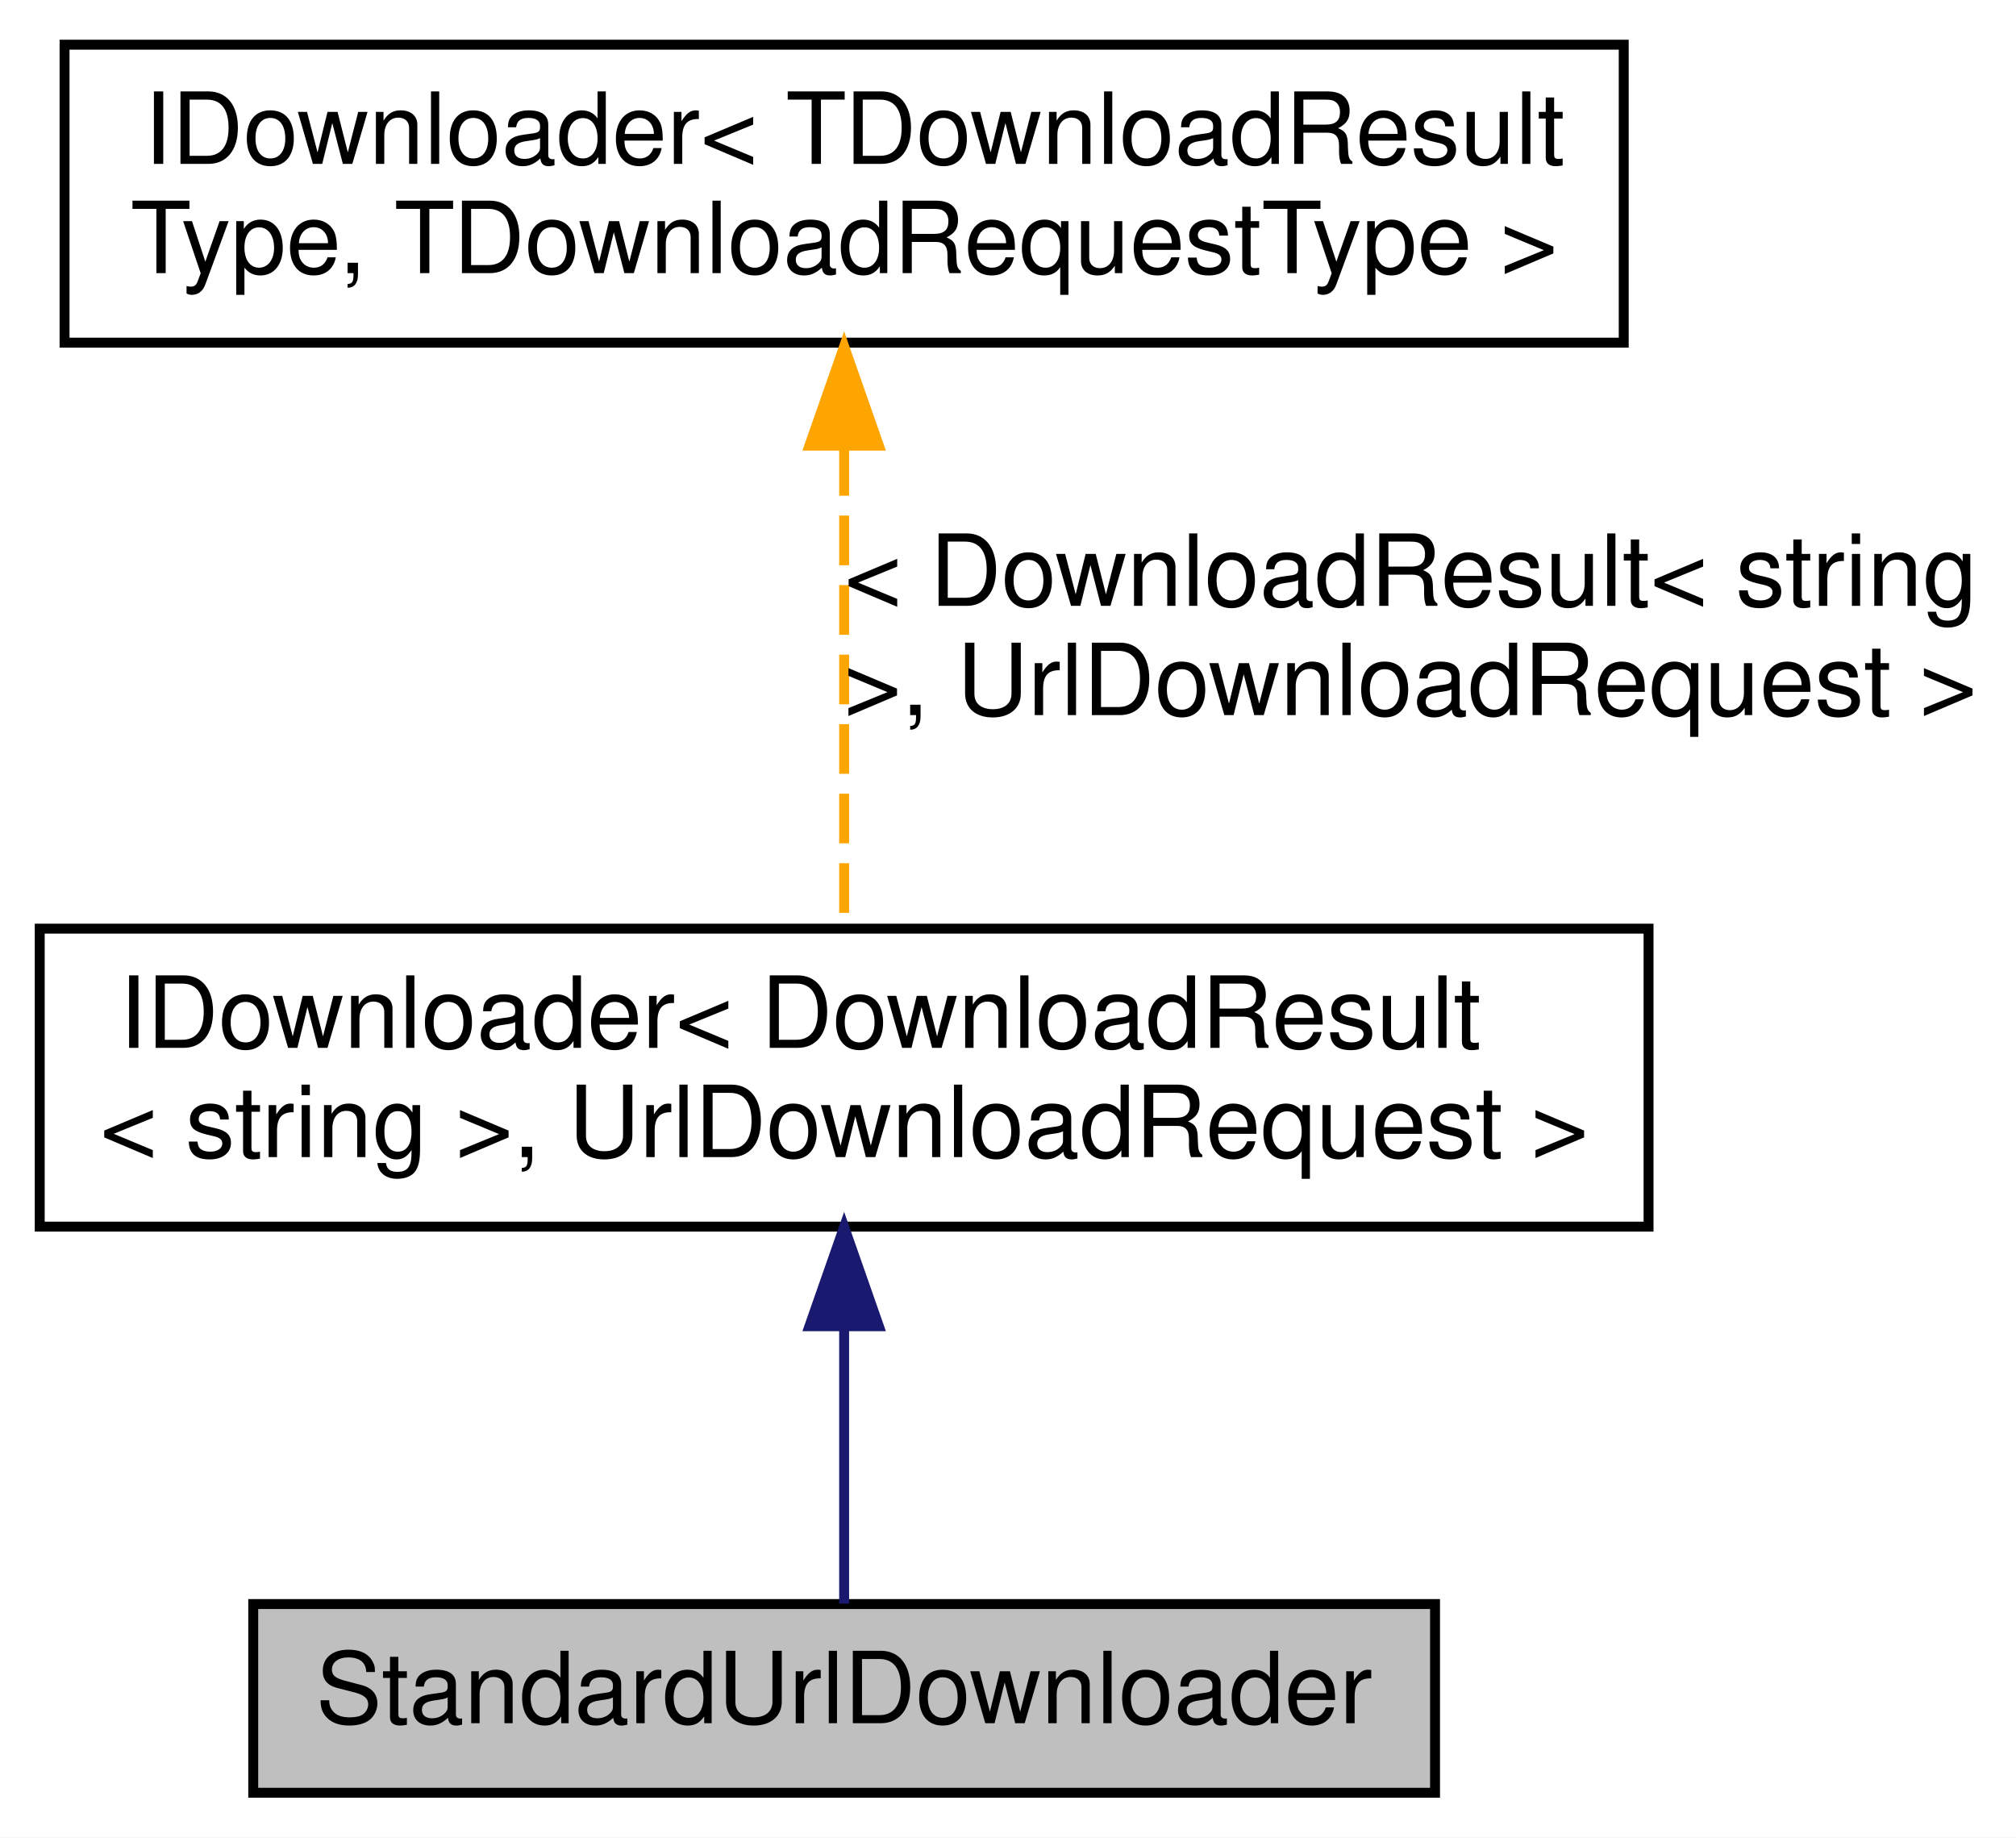
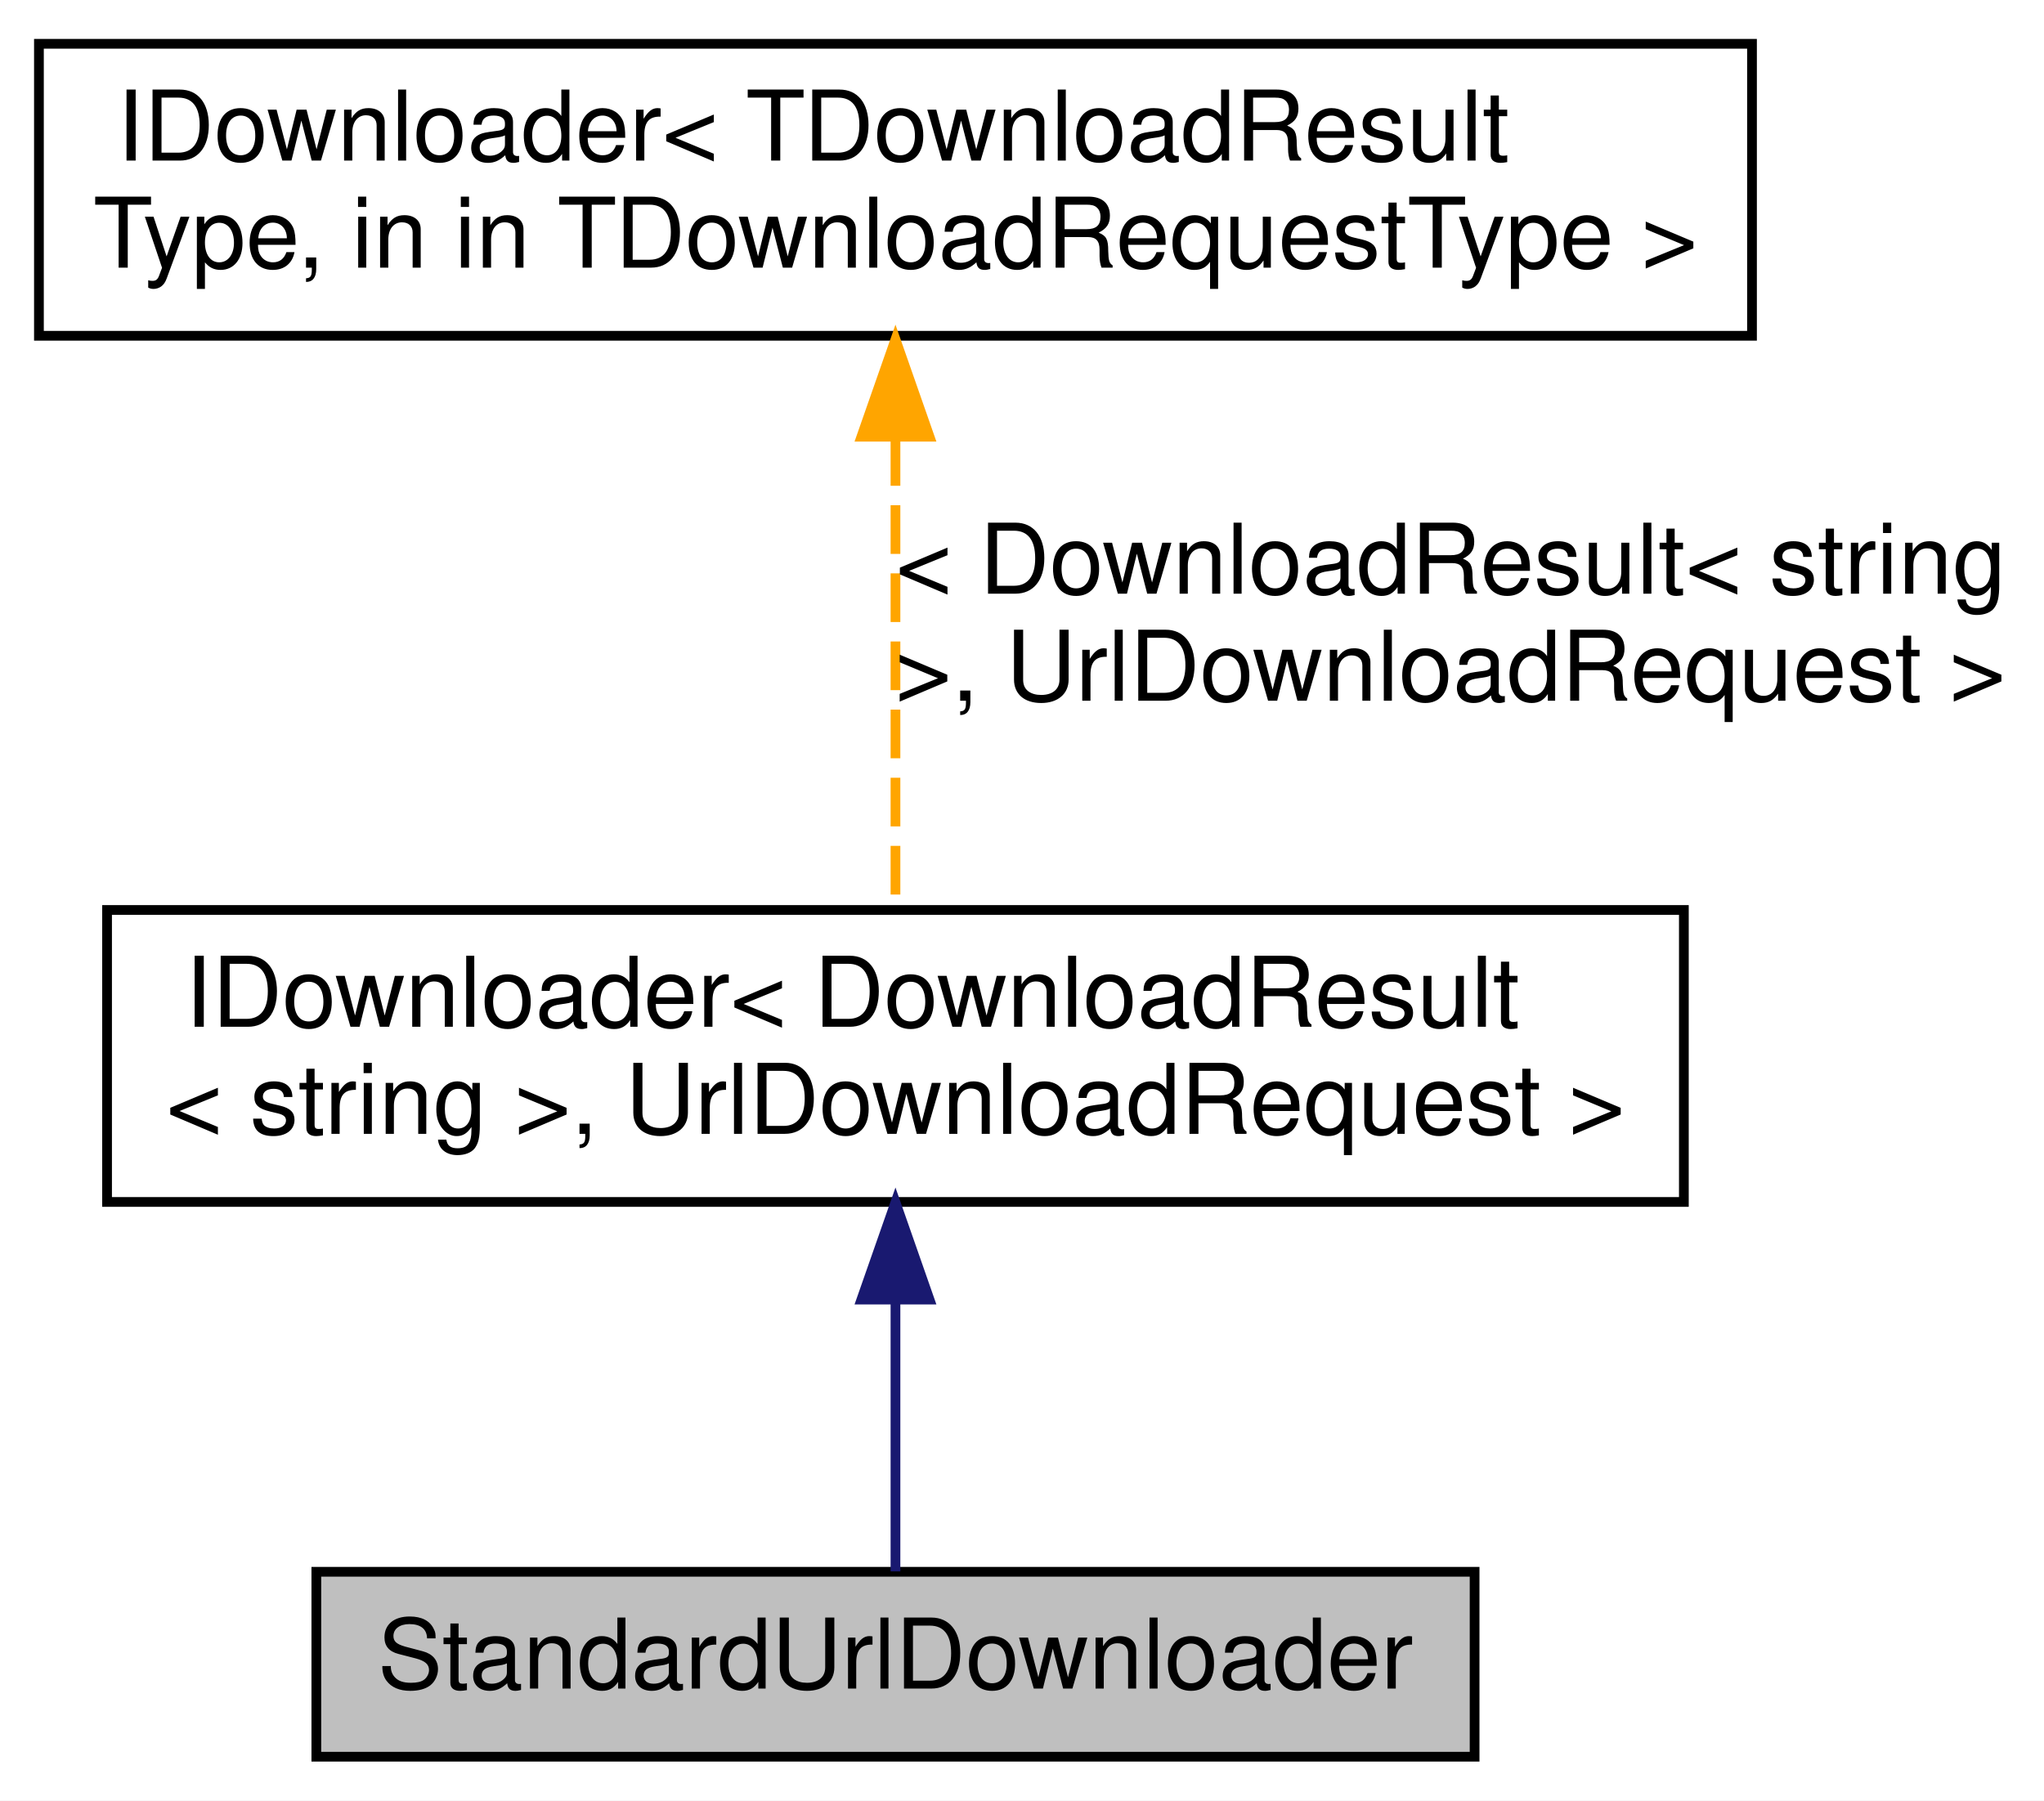
- <svg xmlns="http://www.w3.org/2000/svg" xmlns:xlink="http://www.w3.org/1999/xlink" width="203pt" height="185pt" viewBox="0.00 0.00 203.00 185.00">
+ <svg xmlns="http://www.w3.org/2000/svg" xmlns:xlink="http://www.w3.org/1999/xlink" width="210pt" height="185pt" viewBox="0.00 0.00 210.00 185.00">
  <g id="graph0" class="graph" transform="scale(1 1) rotate(0) translate(4 181)">
-     <polygon fill="white" stroke="transparent" points="-4,4 -4,-181 199,-181 199,4 -4,4" />
+     <polygon fill="white" stroke="transparent" points="-4,4 -4,-181 206,-181 206,4 -4,4" />
    <g id="node1" class="node">
      <g id="a_node1">
-         <a xlink:title=" ">
-           <polygon fill="#bfbfbf" stroke="black" points="21.5,-0.5 21.5,-19.5 140.5,-19.5 140.5,-0.5 21.5,-0.5" />
-           <text text-anchor="middle" x="81" y="-7.5" font-family="Helvetica,sans-Serif" font-size="10.00">StandardUrlDownloader</text>
+         <a xlink:title="Standard implementation of downloader by UrlDownloadRequest.">
+           <polygon fill="#bfbfbf" stroke="black" points="28.5,-0.5 28.5,-19.5 147.5,-19.5 147.5,-0.5 28.5,-0.5" />
+           <text text-anchor="middle" x="88" y="-7.5" font-family="Helvetica,sans-Serif" font-size="10.00">StandardUrlDownloader</text>
        </a>
      </g>
    </g>
    <g id="node2" class="node">
      <g id="a_node2">
        <a xlink:href="interface_f_s_h_f_standard_library_1_1_core_1_1_downloader_1_1_general_1_1_i_downloader.html" target="_top" xlink:title=" ">
-           <polygon fill="white" stroke="black" points="0,-57.5 0,-87.5 162,-87.5 162,-57.5 0,-57.5" />
-           <text text-anchor="start" x="8" y="-75.5" font-family="Helvetica,sans-Serif" font-size="10.00">IDownloader&lt; DownloadResult</text>
-           <text text-anchor="middle" x="81" y="-64.5" font-family="Helvetica,sans-Serif" font-size="10.00">&lt; string &gt;, UrlDownloadRequest &gt;</text>
+           <polygon fill="white" stroke="black" points="7,-57.5 7,-87.5 169,-87.5 169,-57.5 7,-57.5" />
+           <text text-anchor="start" x="15" y="-75.5" font-family="Helvetica,sans-Serif" font-size="10.00">IDownloader&lt; DownloadResult</text>
+           <text text-anchor="middle" x="88" y="-64.5" font-family="Helvetica,sans-Serif" font-size="10.00">&lt; string &gt;, UrlDownloadRequest &gt;</text>
        </a>
      </g>
    </g>
    <g id="edge1" class="edge">
-       <path fill="none" stroke="midnightblue" d="M81,-47.35C81,-37.51 81,-26.78 81,-19.54" />
-       <polygon fill="midnightblue" stroke="midnightblue" points="77.5,-47.47 81,-57.47 84.5,-47.47 77.5,-47.47" />
+       <path fill="none" stroke="midnightblue" d="M88,-47.35C88,-37.51 88,-26.78 88,-19.54" />
+       <polygon fill="midnightblue" stroke="midnightblue" points="84.5,-47.47 88,-57.47 91.5,-47.47 84.5,-47.47" />
    </g>
    <g id="node3" class="node">
      <g id="a_node3">
        <a xlink:href="interface_f_s_h_f_standard_library_1_1_core_1_1_downloader_1_1_general_1_1_i_downloader.html" target="_top" xlink:title="Interface of class, that can asynchronously download data of type TDownloadResultType  by collection ...">
-           <polygon fill="white" stroke="black" points="2.5,-146.5 2.5,-176.5 159.5,-176.5 159.5,-146.5 2.5,-146.5" />
-           <text text-anchor="start" x="10.5" y="-164.5" font-family="Helvetica,sans-Serif" font-size="10.00">IDownloader&lt; TDownloadResult</text>
-           <text text-anchor="middle" x="81" y="-153.5" font-family="Helvetica,sans-Serif" font-size="10.00">Type, TDownloadRequestType &gt;</text>
+           <polygon fill="white" stroke="black" points="0,-146.5 0,-176.5 176,-176.5 176,-146.5 0,-146.5" />
+           <text text-anchor="start" x="8" y="-164.5" font-family="Helvetica,sans-Serif" font-size="10.00">IDownloader&lt; TDownloadResult</text>
+           <text text-anchor="middle" x="88" y="-153.5" font-family="Helvetica,sans-Serif" font-size="10.00">Type, in in TDownloadRequestType &gt;</text>
        </a>
      </g>
    </g>
    <g id="edge2" class="edge">
-       <path fill="none" stroke="orange" stroke-dasharray="5,2" d="M81,-136.09C81,-120.44 81,-100.68 81,-87.6" />
-       <polygon fill="orange" stroke="orange" points="77.5,-136.13 81,-146.13 84.5,-136.13 77.5,-136.13" />
-       <text text-anchor="start" x="81" y="-120" font-family="Helvetica,sans-Serif" font-size="10.00"> &lt; DownloadResult&lt; string</text>
-       <text text-anchor="middle" x="138" y="-109" font-family="Helvetica,sans-Serif" font-size="10.00"> &gt;, UrlDownloadRequest &gt;</text>
+       <path fill="none" stroke="orange" stroke-dasharray="5,2" d="M88,-136.09C88,-120.44 88,-100.68 88,-87.6" />
+       <polygon fill="orange" stroke="orange" points="84.5,-136.13 88,-146.13 91.5,-136.13 84.5,-136.13" />
+       <text text-anchor="start" x="88" y="-120" font-family="Helvetica,sans-Serif" font-size="10.00"> &lt; DownloadResult&lt; string</text>
+       <text text-anchor="middle" x="145" y="-109" font-family="Helvetica,sans-Serif" font-size="10.00"> &gt;, UrlDownloadRequest &gt;</text>
    </g>
  </g>
</svg>
